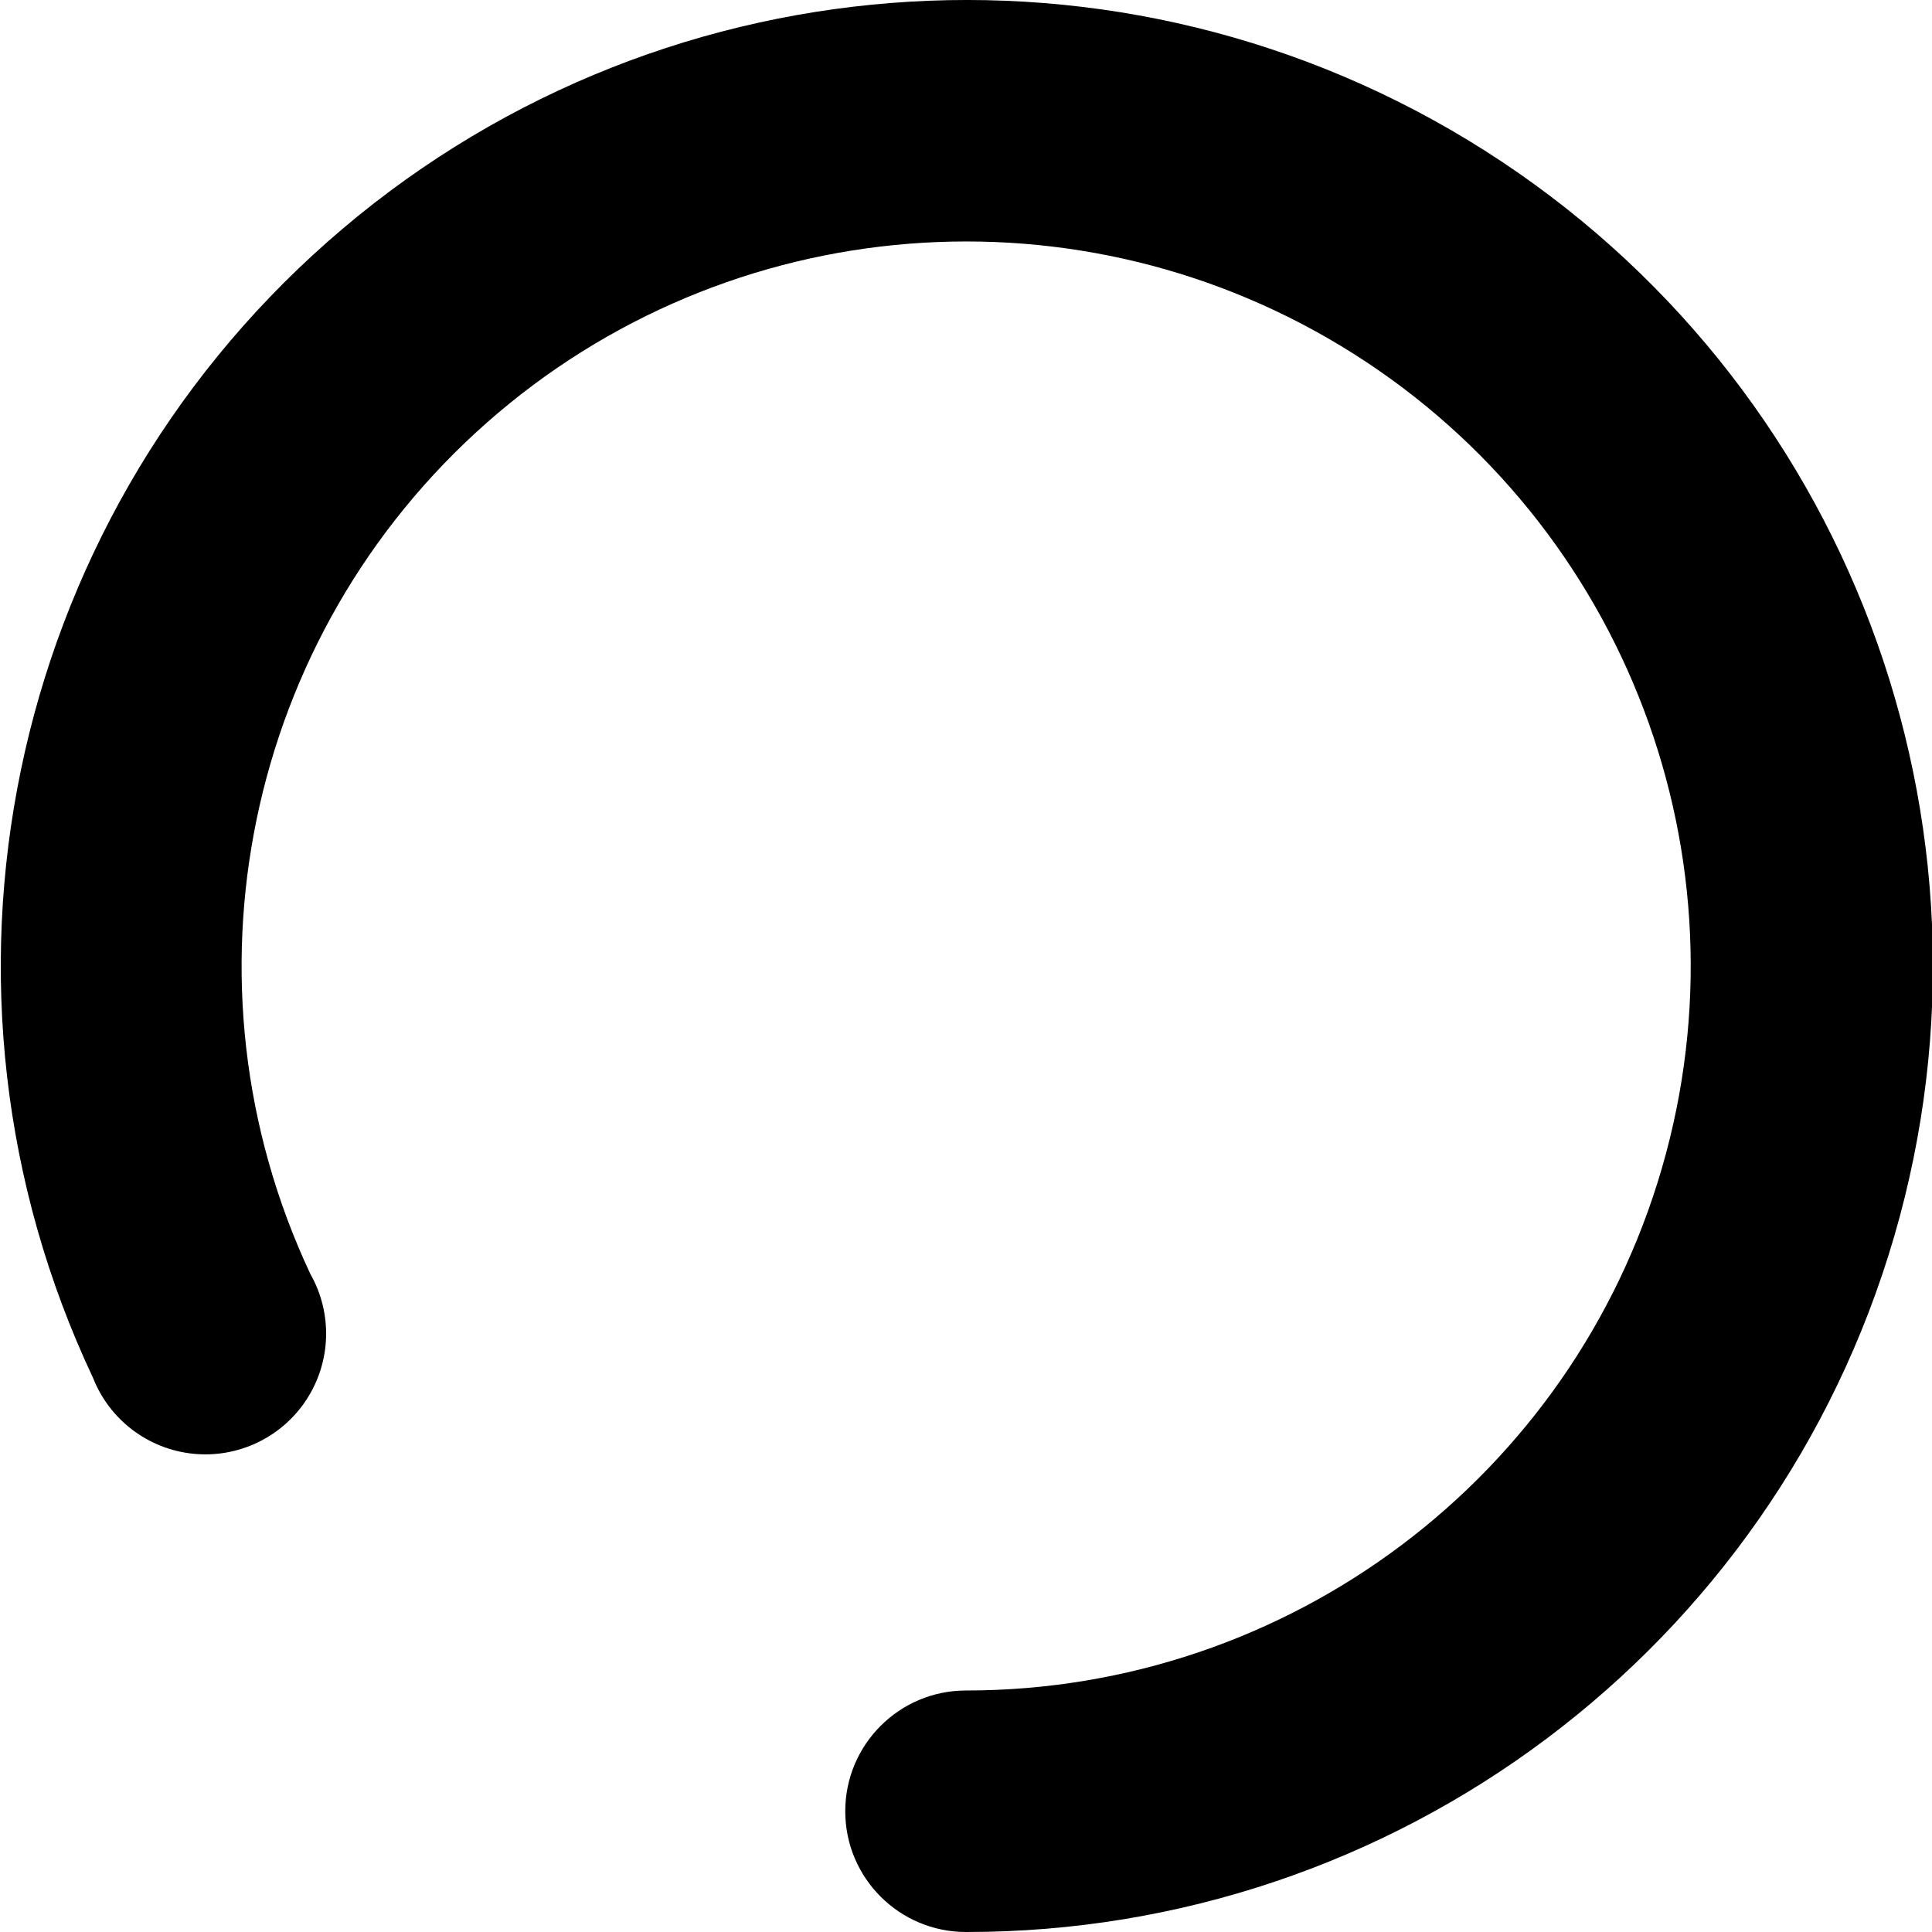
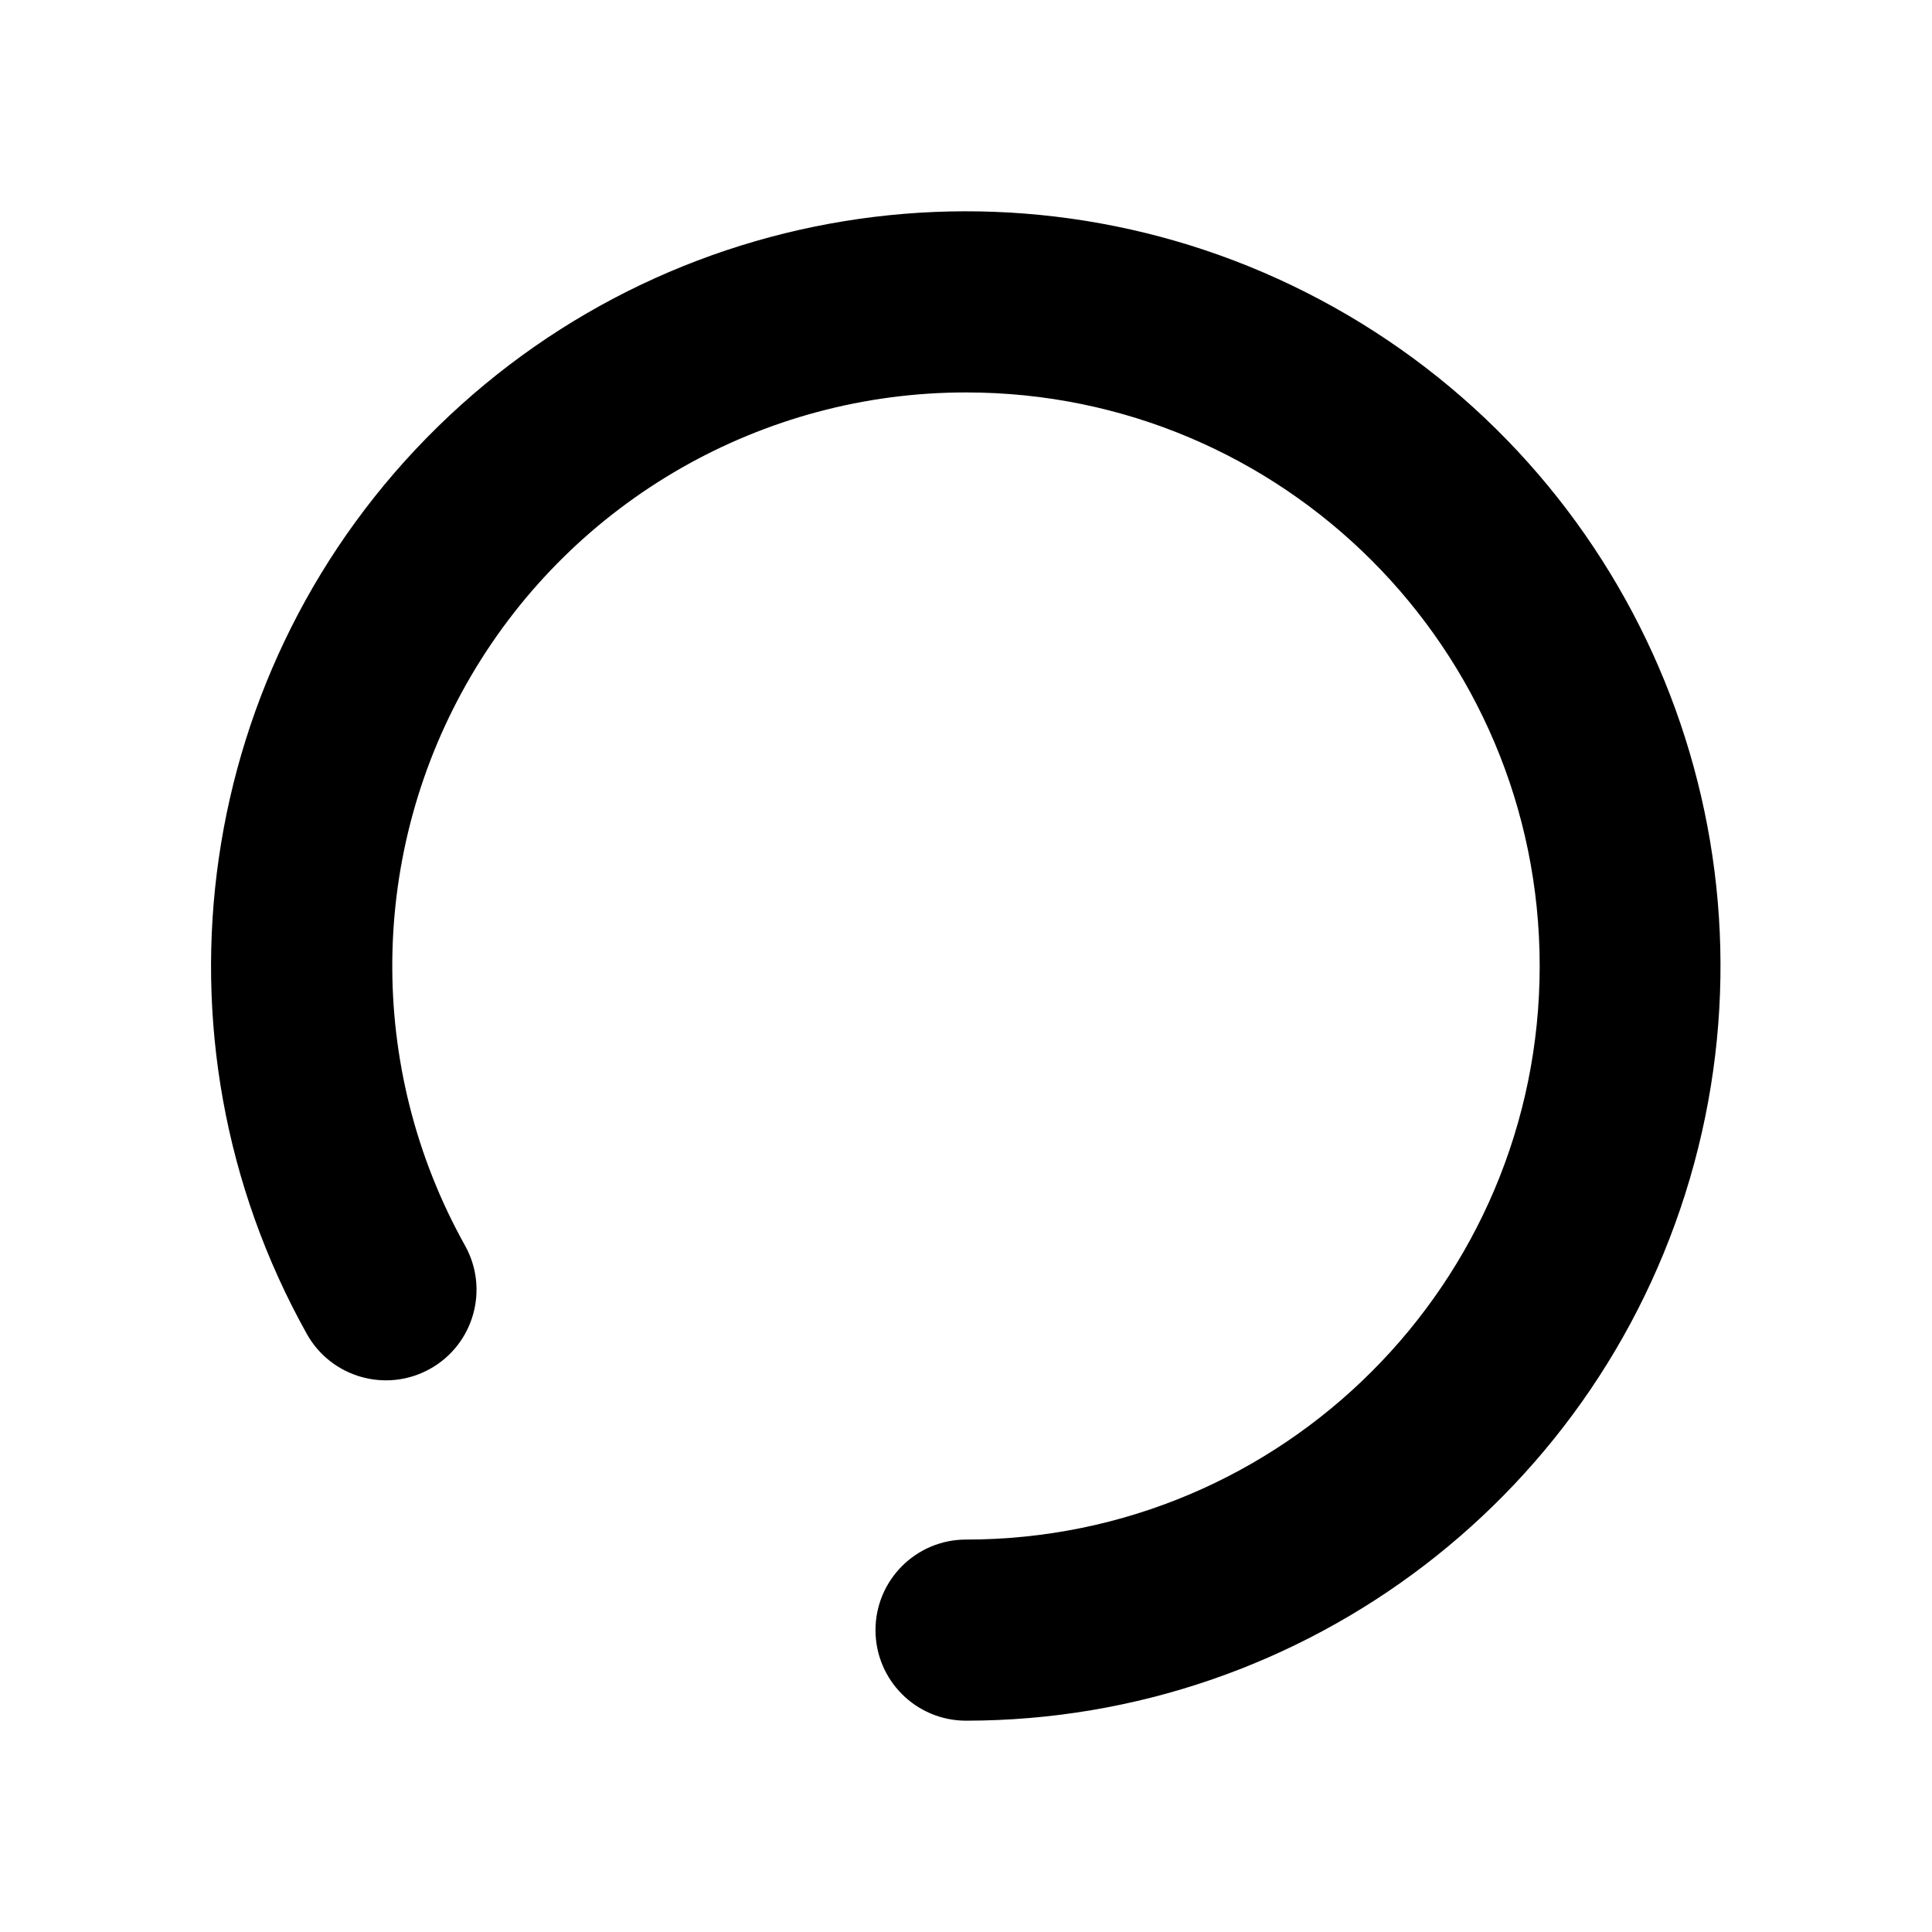
- <svg xmlns="http://www.w3.org/2000/svg" fill="none" height="16" viewBox="0 0 16 16" width="16">
-   <path clip-rule="evenodd" d="M11.21 2.93a6 6 0 0 0-8.64 7.62 1 1 0 1 1-1.8.86A8 8 0 1 1 8 16a1 1 0 1 1 0-2 6 6 0 0 0 3.21-11.07z" fill="currentColor" fill-rule="evenodd" />
+ <svg xmlns="http://www.w3.org/2000/svg" width="16" height="16" fill="currentColor" viewBox="0 0 16 16">
+   <path fill-rule="evenodd" d="M8 3.25a4.75 4.75 0 0 0-4.149 7.065.75.75 0 1 1-1.31.732A6.25 6.25 0 1 1 8 14.25a.75.75 0 0 1 .001-1.5 4.75 4.75 0 1 0 0-9.5Z" clip-rule="evenodd" />
</svg>
